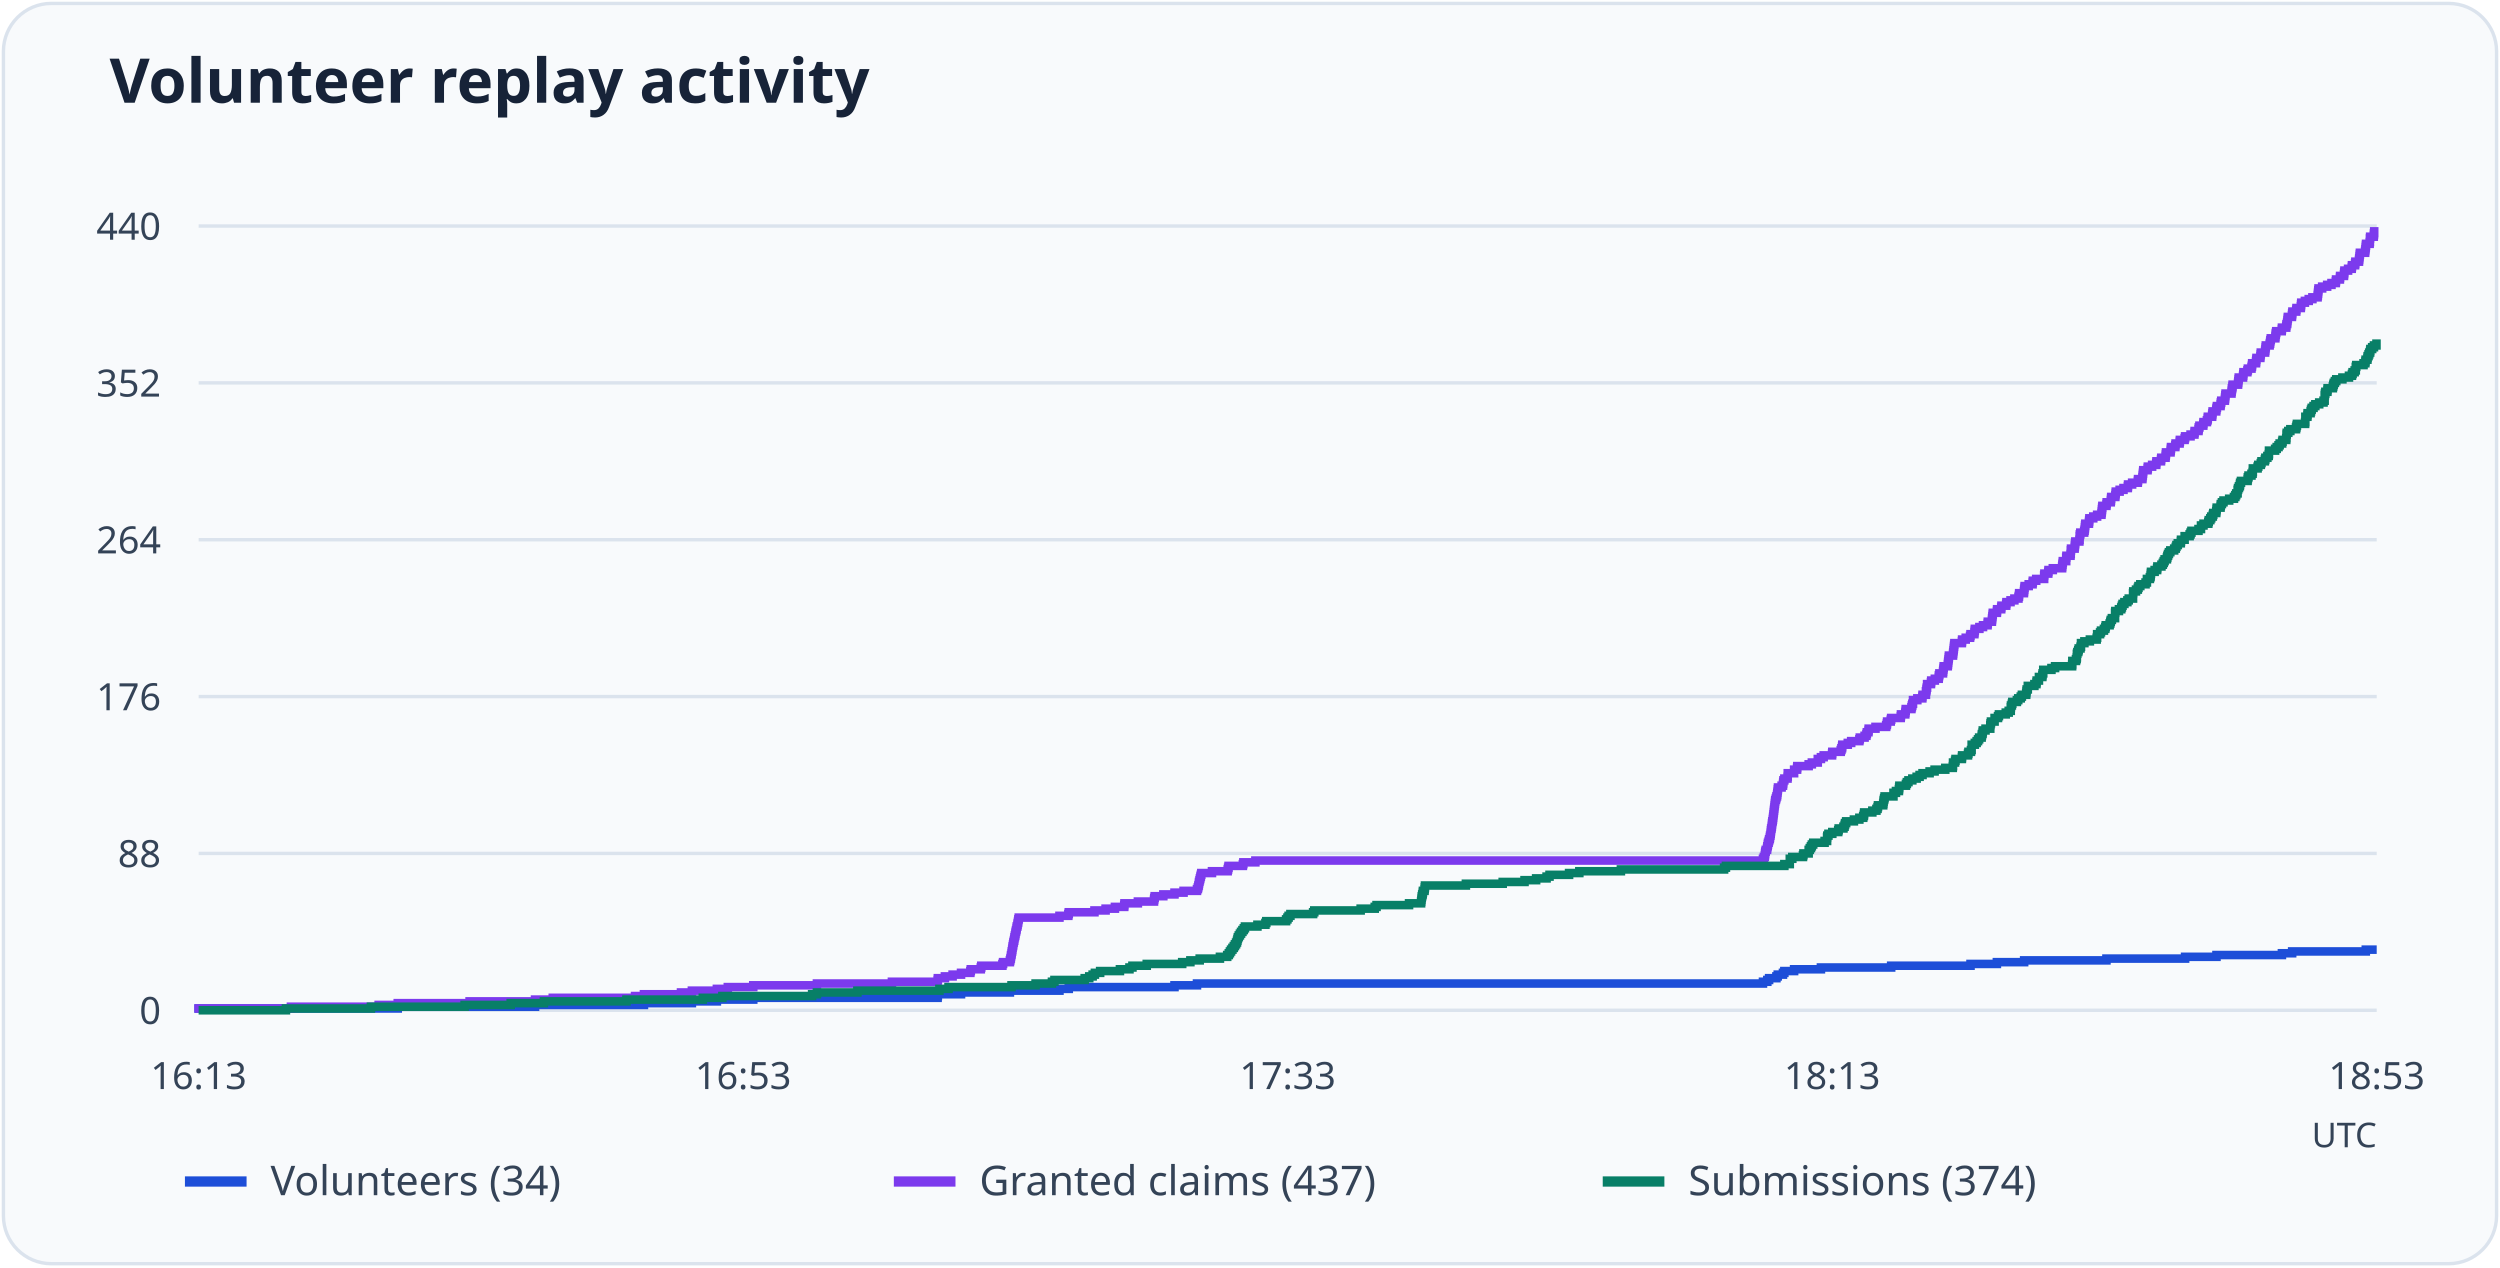
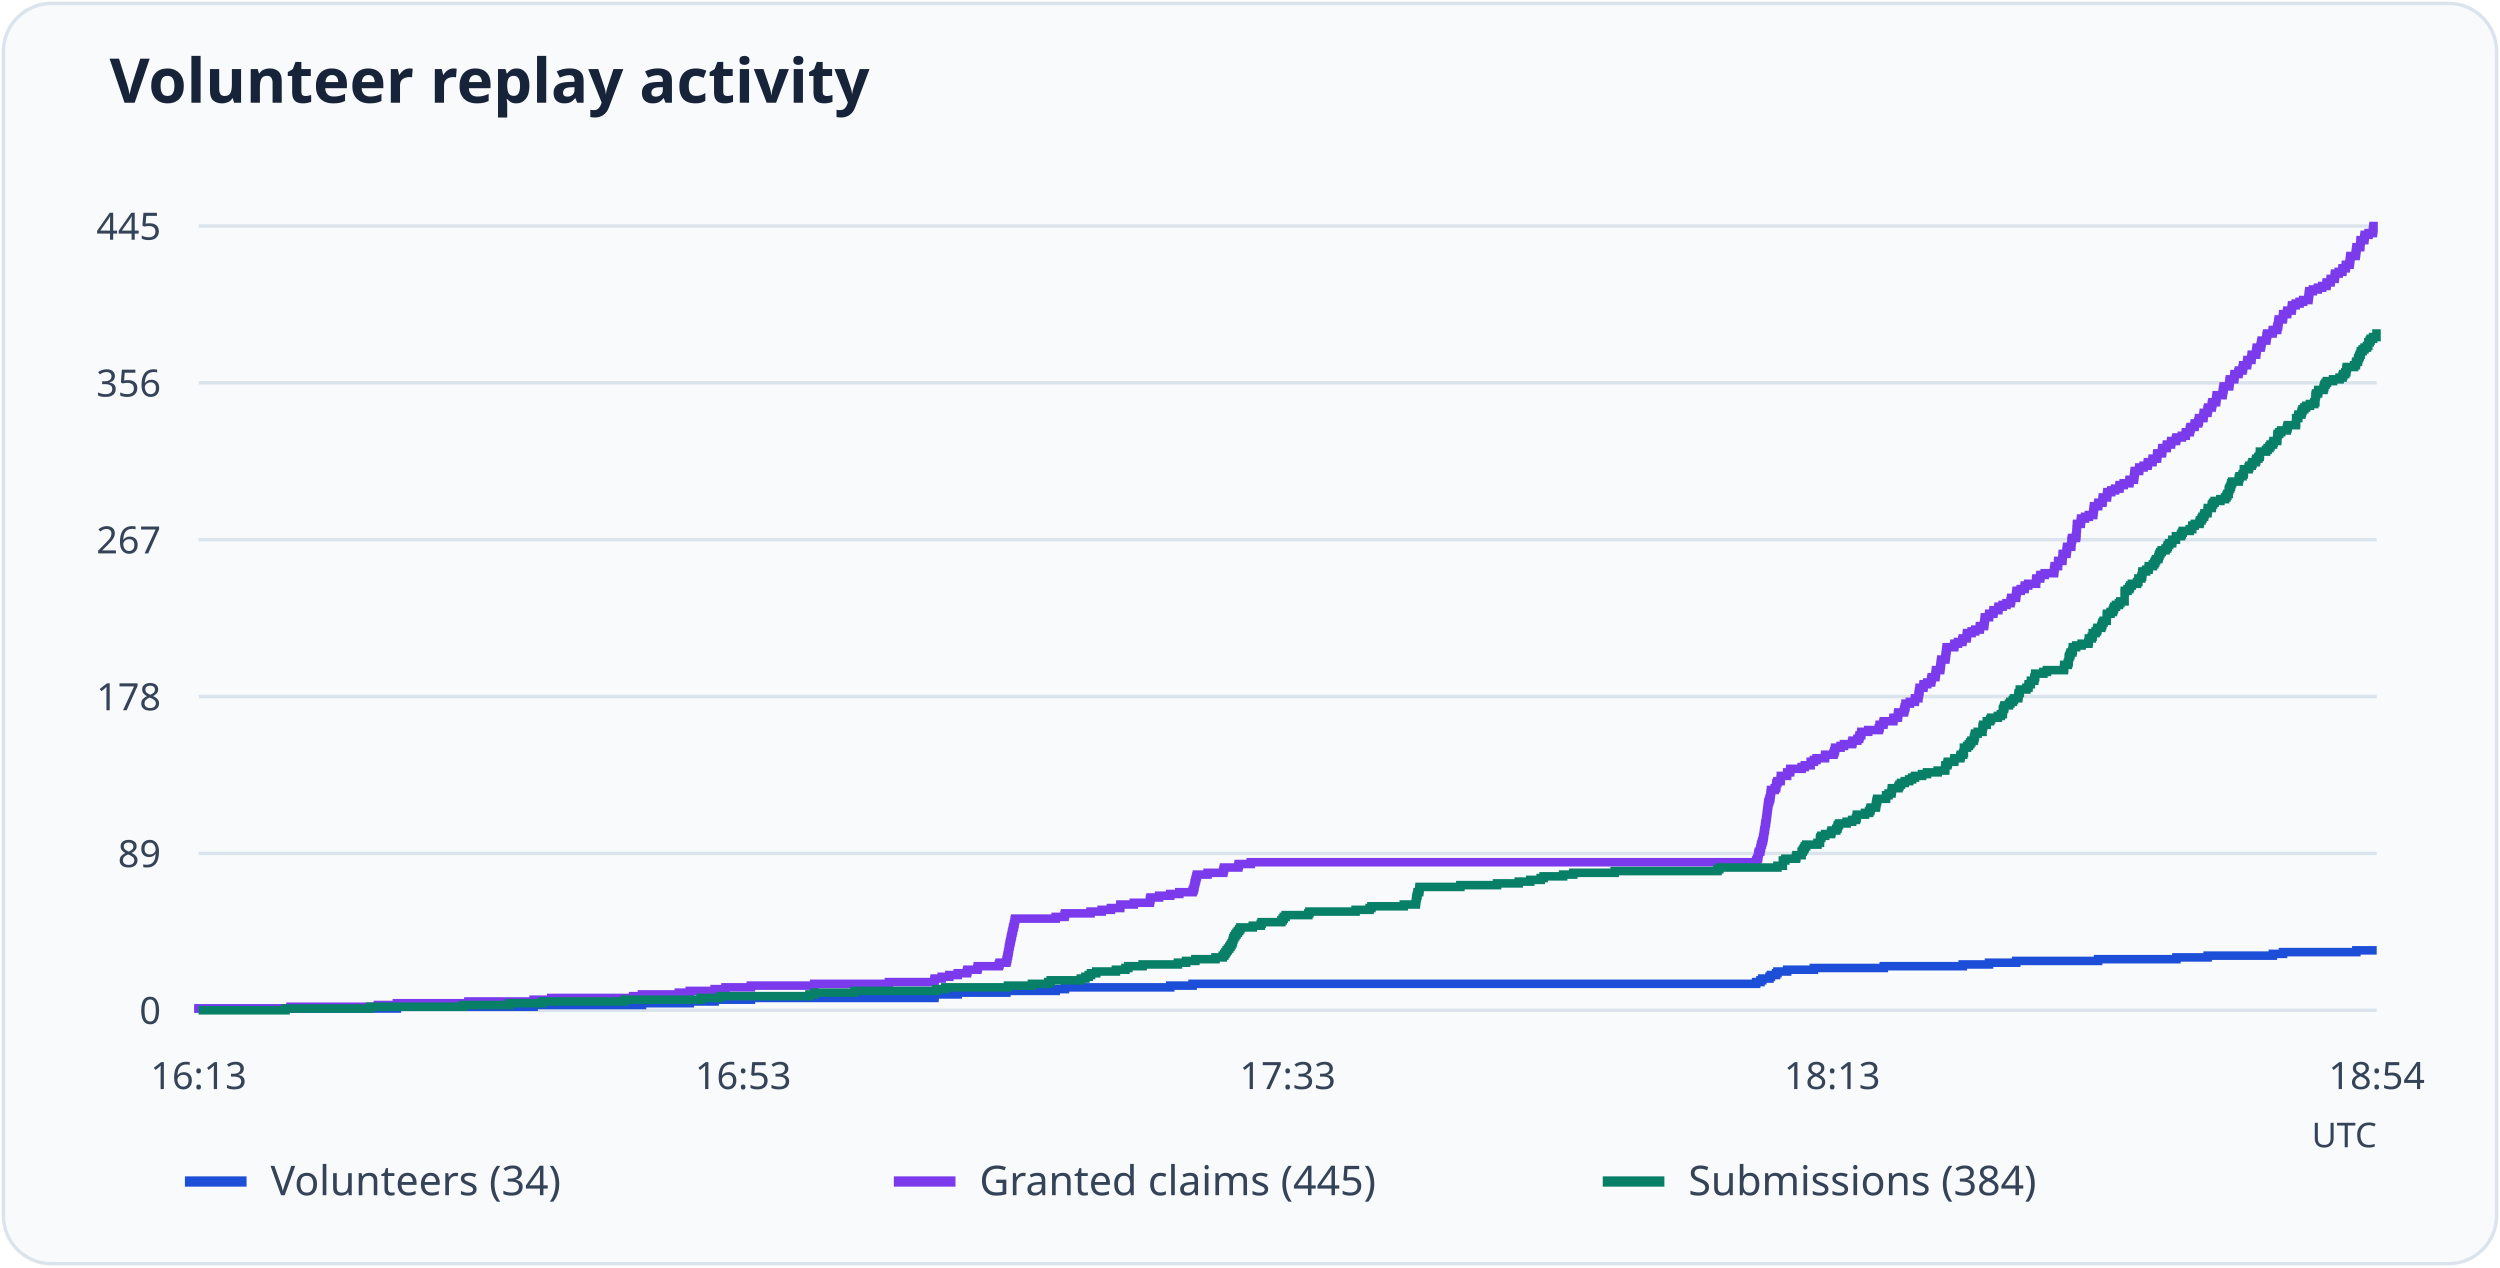
<svg xmlns="http://www.w3.org/2000/svg" viewBox="0 0 730 370" role="img" aria-labelledby="title desc">
  <rect x="1" y="1" width="728" height="368" rx="14" fill="#f8fafc" stroke="#dbe3ed" />
  <text x="32" y="30" font-family="system-ui, sans-serif" font-weight="600" font-size="18" fill="#172338">Volunteer replay activity</text>
  <path d="M58 295.0H694" stroke="#dbe3ed" />
  <text x="47" y="299.0" text-anchor="end" font-size="11" font-family="system-ui, sans-serif" fill="#344357">0</text>
  <path d="M58 249.2H694" stroke="#dbe3ed" />
-   <text x="47" y="253.2" text-anchor="end" font-size="11" font-family="system-ui, sans-serif" fill="#344357">88</text>
+   <text x="47" y="253.2" text-anchor="end" font-size="11" font-family="system-ui, sans-serif" fill="#344357">89</text>
  <path d="M58 203.4H694" stroke="#dbe3ed" />
-   <text x="47" y="207.4" text-anchor="end" font-size="11" font-family="system-ui, sans-serif" fill="#344357">176</text>
+   <text x="47" y="207.4" text-anchor="end" font-size="11" font-family="system-ui, sans-serif" fill="#344357">178</text>
  <path d="M58 157.6H694" stroke="#dbe3ed" />
-   <text x="47" y="161.6" text-anchor="end" font-size="11" font-family="system-ui, sans-serif" fill="#344357">264</text>
+   <text x="47" y="161.6" text-anchor="end" font-size="11" font-family="system-ui, sans-serif" fill="#344357">267</text>
  <path d="M58 111.8H694" stroke="#dbe3ed" />
-   <text x="47" y="115.8" text-anchor="end" font-size="11" font-family="system-ui, sans-serif" fill="#344357">352</text>
+   <text x="47" y="115.8" text-anchor="end" font-size="11" font-family="system-ui, sans-serif" fill="#344357">356</text>
  <path d="M58 66.0H694" stroke="#dbe3ed" />
-   <text x="47" y="70.0" text-anchor="end" font-size="11" font-family="system-ui, sans-serif" fill="#344357">440</text>
+   <text x="47" y="70.0" text-anchor="end" font-size="11" font-family="system-ui, sans-serif" fill="#344357">445</text>
  <text x="58.0" y="318" text-anchor="middle" font-size="11" font-family="system-ui, sans-serif" fill="#344357">16:13</text>
  <text x="217.0" y="318" text-anchor="middle" font-size="11" font-family="system-ui, sans-serif" fill="#344357">16:53</text>
  <text x="376.0" y="318" text-anchor="middle" font-size="11" font-family="system-ui, sans-serif" fill="#344357">17:33</text>
  <text x="535.0" y="318" text-anchor="middle" font-size="11" font-family="system-ui, sans-serif" fill="#344357">18:13</text>
-   <text x="694.0" y="318" text-anchor="middle" font-size="11" font-family="system-ui, sans-serif" fill="#344357">18:53</text>
-   <path d="M58 295H58.00V294.48H116.14V293.96H156.23V293.44H188.03V292.92H202.03V292.40H209.33V291.88H219.95V291.36H273.78V290.84H273.85V290.32H280.62V289.80H294.89V289.27H309.36V288.75H312.08V288.23H342.95V287.71H349.52V287.19H514.79V286.67H516.05V286.15H516.58V285.63H518.71V285.11H519.10V284.59H520.63V284.07H521.03V283.55H523.88V283.03H531.71V282.51H552.22V281.99H575.39V281.47H583.09V280.95H591.05V280.43H615.08V279.91H638.05V279.39H647.21V278.87H666.32V278.35H669.31V277.82H690.81V277.30H694" fill="none" stroke="#1d4ed8" stroke-width="2.5" />
+   <text x="694.0" y="318" text-anchor="middle" font-size="11" font-family="system-ui, sans-serif" fill="#344357">18:54</text>
+   <path d="M58 295H58.00V294.49H115.89V293.97H155.81V293.46H187.46V292.94H201.40V292.43H208.67V291.91H219.25V291.40H272.84V290.88H272.91V290.37H279.65V289.85H293.86V289.34H308.26V288.82H310.97V288.31H341.70V287.80H348.24V287.28H512.80V286.77H514.05V286.25H514.58V285.74H516.69V285.22H517.09V284.71H518.61V284.19H519.01V283.68H521.85V283.16H529.65V282.65H550.07V282.13H573.13V281.62H580.80V281.11H588.73V280.59H612.65V280.08H635.51V279.56H644.63V279.05H663.67V278.53H666.64V278.02H688.05V277.50H694" fill="none" stroke="#1d4ed8" stroke-width="2.5" />
  <path d="M54 345h18" stroke="#1d4ed8" stroke-width="3" />
  <text x="79" y="349" font-size="12" font-family="system-ui, sans-serif" fill="#344357">Volunteers (34)</text>
-   <path d="M58 295H58.00V294.48H84.95V293.96H110.57V293.44H116.14V292.92H137.12V292.40H156.23V291.88H161.41V291.36H185.44V290.84H188.03V290.32H198.85V289.80H202.03V289.27H209.33V288.75H212.52V288.23H219.95V287.71H238.54V287.19H260.44V286.67H273.78V286.15H273.85V285.63H275.91V285.11H278.16V284.59H280.62V284.07H283.34V283.55H283.47V283.03H286.39V282.51H286.53V281.99H292.70V281.47H292.90V280.95H294.89V280.43H295.02V279.91H295.16V279.39H295.22V278.87H295.36V278.35H295.42V277.82H295.55V277.30H295.62V276.78H295.69V276.26H295.82V275.74H295.89V275.22H296.02V274.70H296.15V274.18H296.22V273.66H296.35V273.14H296.48V272.62H296.55V272.10H296.68V271.58H296.82V271.06H296.88V270.54H297.08V270.02H297.15V269.50H297.28V268.98H297.35V268.46H297.48V267.94H309.36V267.42H311.95V266.90H312.08V266.38H319.58V265.85H322.83V265.33H325.56V264.81H328.28V264.29H328.34V263.77H332.26V263.25H336.97V262.73H337.04V262.21H337.17V261.69H339.69V261.17H342.95V260.65H345.60V260.13H349.52V259.61H349.78V259.09H349.91V258.57H350.05V258.05H350.11V257.53H350.25V257.01H350.38V256.49H350.51V255.97H350.64V255.45H350.78V254.93H353.90V254.40H358.48V253.88H358.61V253.36H358.74V252.84H362.92V252.32H363.06V251.80H366.57V251.28H514.79V250.76H515.05V250.24H515.32V249.72H515.39V249.20H515.45V248.68H515.59V248.16H515.98V247.64H516.05V247.12H516.18V246.60H516.25V246.08H516.45V245.56H516.58V245.04H516.78V244.52H516.85V244.00H516.98V243.47H517.05V242.95H517.11V242.43H517.18V241.91H517.31V241.39H517.38V240.87H517.44V240.35H517.51V239.83H517.64V239.31H517.71V238.79H517.78V238.27H517.84V237.75H517.91V237.23H517.97V236.71H518.04V236.19H518.11V235.67H518.17V235.15H518.24V234.63H518.31V234.11H518.37V233.59H518.57V233.07H518.71V232.55H518.90V232.03H518.97V231.50H519.04V230.98H519.10V230.46H519.17V229.94H520.23V229.42H520.63V228.90H520.70V228.38H520.76V227.86H521.03V227.34H521.96V226.82H522.02V226.30H522.02V225.78H523.88V225.26H523.88V224.74H524.75V224.22H524.81V223.70H528.13V223.18H529.06V222.66H530.79V222.14H530.79V221.62H531.71V221.10H532.51V220.57H534.97V220.05H535.03V219.53H537.49V219.01H537.69V218.49H537.89V217.97H537.95V217.45H539.55V216.93H540.54V216.41H542.93V215.89H543.06V215.37H544.46V214.85H544.99V214.33H545.12V213.81H545.59V213.29H545.65V212.77H547.64V212.25H550.76V211.73H550.96V211.21H551.03V210.69H552.09V210.17H552.22V209.65H555.01V209.12H555.08V208.60H556.34V208.08H556.41V207.56H556.47V207.04H558.13V206.52H558.26V206.00H558.40V205.48H558.60V204.96H558.60V204.44H559.86V203.92H561.32V203.40H561.38V202.88H562.38V202.36H562.38V201.84H562.51V201.32H562.58V200.80H562.71V200.28H562.71V199.76H563.84V199.24H563.91V198.72H564.97V198.20H566.10V197.68H566.16V197.15H566.30V196.63H567.36V196.11H567.42V195.59H567.49V195.07H567.56V194.55H568.75V194.03H568.82V193.51H568.88V192.99H568.95V192.47H569.02V191.95H569.08V191.43H570.28V190.91H570.34V190.39H570.41V189.87H570.48V189.35H570.54V188.83H570.61V188.31H570.68V187.79H572.87V187.27H572.93V186.75H573.99V186.22H575.26V185.70H575.39V185.18H576.52V184.66H576.58V184.14H576.65V183.62H577.98V183.10H579.04V182.58H580.37V182.06H580.43V181.54H581.63V181.02H581.69V180.50H581.76V179.98H581.83V179.46H581.89V178.94H583.09V178.42H583.15V177.90H584.35V177.38H584.42V176.86H585.81V176.34H585.88V175.82H587.07V175.30H588.20V174.78H589.39V174.25H589.53V173.73H589.59V173.21H590.99V172.69H591.05V172.17H591.12V171.65H591.19V171.13H592.38V170.61H593.51V170.09H593.58V169.57H594.57V169.05H596.89V168.53H596.89V168.01H596.96V167.49H598.09V166.97H598.16V166.45H599.42V165.93H602.14V165.41H602.20V164.89H602.27V164.37H602.34V163.85H603.33V163.32H603.33V162.80H603.40V162.28H604.59V161.76H604.66V161.24H604.66V160.72H604.73V160.20H605.79V159.68H605.85V159.16H605.92V158.64H605.99V158.12H607.18V157.60H607.25V157.08H607.25V156.56H607.31V156.04H607.45V155.52H608.58V155.00H608.71V154.48H608.78V153.96H608.84V153.44H608.91V152.92H609.97V152.40H610.04V151.88H610.10V151.35H611.23V150.83H612.36V150.31H613.62V149.79H613.69V149.27H613.75V148.75H613.82V148.23H613.89V147.71H615.08V147.19H615.15V146.67H616.34V146.15H616.41V145.63H616.47V145.11H617.67V144.59H617.74V144.07H617.80V143.55H618.93V143.03H620.06V142.51H621.32V141.99H621.39V141.47H622.58V140.95H624.24V140.43H624.31V139.90H625.57V139.38H625.63V138.86H625.70V138.34H625.77V137.82H625.83V137.30H627.09V136.78H627.16V136.26H628.42V135.74H629.62V135.22H629.68V134.70H631.01V134.18H631.08V133.66H632.34V133.14H632.40V132.62H632.47V132.10H633.80V131.58H633.86V131.06H633.93V130.54H635.19V130.02H635.26V129.50H636.45V128.97H636.52V128.45H637.91V127.93H638.05V127.41H639.64V126.89H640.77V126.37H640.83V125.85H641.96V125.33H642.03V124.81H642.23V124.29H643.36V123.77H643.42V123.25H644.42V122.73H644.62V122.21H644.68V121.69H645.94V121.17H646.01V120.65H646.08V120.13H647.14V119.61H647.21V119.09H647.34V118.57H648.40V118.05H648.47V117.53H648.60V117.00H649.66V116.48H649.73V115.96H649.79V115.44H649.86V114.92H651.59V114.40H651.65V113.88H651.72V113.36H651.85V112.84H651.92V112.32H653.51V111.80H653.58V111.28H653.64V110.76H653.71V110.24H654.97V109.72H655.04V109.20H655.10V108.68H656.23V108.16H656.37V107.64H657.43V107.12H657.56V106.60H657.63V106.07H658.76V105.55H658.82V105.03H658.89V104.51H660.02V103.99H660.08V103.47H660.15V102.95H661.41V102.43H661.48V101.91H661.54V101.39H661.61V100.87H662.74V100.35H662.87V99.83H662.94V99.31H663.07V98.79H664.40V98.27H664.46V97.75H664.53V97.23H664.66V96.71H666.26V96.19H666.32V95.67H667.58V95.15H667.65V94.62H667.85V94.10H667.91V93.58H667.98V93.06H668.05V92.54H669.24V92.02H669.31V91.50H669.38V90.98H670.50V90.46H670.57V89.94H671.83V89.42H671.90V88.90H671.96V88.38H673.03V87.86H674.15V87.34H675.22V86.82H676.74V86.30H676.81V85.78H676.88V85.26H676.94V84.74H677.01V84.22H678.07V83.70H679.53V83.18H680.79V82.65H682.05V82.13H682.12V81.61H683.25V81.09H683.31V80.57H684.44V80.05H684.51V79.53H684.57V79.01H685.64V78.49H686.70V77.97H686.77V77.45H687.69V76.93H687.76V76.41H688.82V75.89H688.89V75.37H688.96V74.85H689.02V74.33H689.09V73.81H690.61V73.29H690.68V72.77H690.75V72.25H690.81V71.72H690.88V71.20H691.94V70.68H692.01V70.16H692.01V69.64H692.08V69.12H693.14V68.60H693.20V68.08H693.27V67.56H694" fill="none" stroke="#7c3aed" stroke-width="2.5" />
+   <path d="M58 295H58.00V294.49H84.83V293.97H110.34V293.46H115.89V292.94H136.77V292.43H155.81V291.91H160.96V291.40H184.88V290.88H187.46V290.37H198.23V289.85H201.40V289.34H208.67V288.82H211.85V288.31H219.25V287.80H237.75V287.28H259.56V286.77H272.84V286.25H272.91V285.74H274.96V285.22H277.20V284.71H279.65V284.19H282.36V283.68H282.49V283.16H285.40V282.65H285.53V282.13H291.68V281.62H291.87V281.11H293.86V280.59H293.99V280.08H294.12V279.56H294.19V279.05H294.32V278.53H294.39V278.02H294.52V277.50H294.58V276.99H294.65V276.47H294.78V275.96H294.85V275.44H294.98V274.93H295.11V274.42H295.18V273.90H295.31V273.39H295.44V272.87H295.51V272.36H295.64V271.84H295.77V271.33H295.84V270.81H296.04V270.30H296.10V269.78H296.24V269.27H296.30V268.76H296.43V268.24H308.26V267.73H310.84V267.21H310.97V266.70H318.44V266.18H321.68V265.67H324.39V265.15H327.10V264.64H327.16V264.12H331.06V263.61H335.75V263.09H335.82V262.58H335.95V262.07H338.46V261.55H341.70V261.04H344.35V260.52H348.24V260.01H348.51V259.49H348.64V258.98H348.77V258.46H348.84V257.95H348.97V257.43H349.10V256.92H349.24V256.40H349.37V255.89H349.50V255.38H352.61V254.86H357.17V254.35H357.30V253.83H357.43V253.32H361.59V252.80H361.73V252.29H365.23V251.77H512.80V251.26H513.06V250.74H513.32V250.23H513.39V249.71H513.46V249.20H513.59V248.69H513.99V248.17H514.05V247.66H514.18V247.14H514.25V246.63H514.45V246.11H514.58V245.60H514.78V245.08H514.84V244.57H514.98V244.05H515.04V243.54H515.11V243.02H515.17V242.51H515.31V242.00H515.37V241.48H515.44V240.97H515.50V240.45H515.64V239.94H515.70V239.42H515.77V238.91H515.84V238.39H515.90V237.88H515.97V237.36H516.03V236.85H516.10V236.33H516.17V235.82H516.23V235.31H516.30V234.79H516.36V234.28H516.56V233.76H516.69V233.25H516.89V232.73H516.96V232.22H517.02V231.70H517.09V231.19H517.16V230.67H518.21V230.16H518.61V229.64H518.68V229.13H518.74V228.62H519.01V228.10H519.93V227.59H520.00V227.07H520.00V226.56H521.85V226.04H521.85V225.53H522.71V225.01H522.77V224.50H526.08V223.98H527.00V223.47H528.72V222.96H528.72V222.44H529.65V221.93H530.44V221.41H532.89V220.90H532.95V220.38H535.40V219.87H535.59V219.35H535.79V218.84H535.86V218.32H537.45V217.81H538.44V217.29H540.82V216.78H540.95V216.27H542.34V215.75H542.86V215.24H543.00V214.72H543.46V214.21H543.52V213.69H545.51V213.18H548.61V212.66H548.81V212.15H548.88V211.63H549.94V211.12H550.07V210.60H552.84V210.09H552.91V209.58H554.16V209.06H554.23V208.55H554.30V208.03H555.95V207.52H556.08V207.00H556.21V206.49H556.41V205.97H556.41V205.46H557.67V204.94H559.12V204.43H559.19V203.91H560.18V203.40H560.18V202.89H560.31V202.37H560.38V201.86H560.51V201.34H560.51V200.83H561.63V200.31H561.70V199.80H562.76V199.28H563.88V198.77H563.95V198.25H564.08V197.74H565.13V197.22H565.20V196.71H565.27V196.20H565.33V195.68H566.52V195.17H566.59V194.65H566.65V194.14H566.72V193.62H566.79V193.11H566.85V192.59H568.04V192.08H568.11V191.56H568.17V191.05H568.24V190.53H568.31V190.02H568.37V189.51H568.44V188.99H570.62V188.48H570.69V187.96H571.74V187.45H573.00V186.93H573.13V186.42H574.25V185.90H574.32V185.39H574.39V184.87H575.71V184.36H576.77V183.84H578.09V183.33H578.15V182.82H579.34V182.30H579.41V181.79H579.48V181.27H579.54V180.76H579.61V180.24H580.80V179.73H580.86V179.21H582.05V178.70H582.12V178.18H583.51V177.67H583.57V177.16H584.76V176.64H585.89V176.13H587.07V175.61H587.21V175.10H587.27V174.58H588.66V174.07H588.73V173.55H588.79V173.04H588.86V172.52H590.05V172.01H591.17V171.49H591.24V170.98H592.23V170.47H594.54V169.95H594.54V169.44H594.61V168.92H595.73V168.41H595.80V167.89H597.05V167.38H599.76V166.86H599.83V166.35H599.90V165.83H599.96V165.32H600.95V164.80H600.95V164.29H601.02V163.78H602.21V163.26H602.27V162.75H602.27V162.23H602.34V161.72H603.40V161.20H603.46V160.69H603.53V160.17H603.60V159.66H604.79V159.14H604.85V158.63H604.85V158.11H604.92V157.60H605.05V157.09H606.17V156.57H606.31V156.06H606.31V155.54H606.37V155.03H606.37V154.51H606.44V154.00H606.44V153.48H606.50V152.97H607.56V152.45H607.63V151.94H607.69V151.42H608.82V150.91H609.94V150.40H611.20V149.88H611.26V149.37H611.33V148.85H611.39V148.34H611.46V147.82H612.65V147.31H612.72V146.79H613.91V146.28H613.97V145.76H614.04V145.25H615.23V144.73H615.29V144.22H615.36V143.71H616.48V143.19H617.61V142.68H618.86V142.16H618.93V141.65H620.12V141.13H621.77V140.62H621.84V140.10H623.09V139.59H623.16V139.07H623.22V138.56H623.29V138.04H623.36V137.53H624.61V137.02H624.68V136.50H625.93V135.99H627.12V135.47H627.19V134.96H628.51V134.44H628.58V133.93H629.83V133.41H629.90V132.90H629.96V132.38H631.29V131.87H631.35V131.36H631.42V130.84H632.67V130.33H632.74V129.81H633.93V129.30H634.00V128.78H635.38V128.27H635.51V127.75H637.10V127.24H638.22V126.72H638.29V126.21H639.41V125.69H639.48V125.18H639.68V124.67H640.80V124.15H640.87V123.64H641.86V123.12H642.06V122.61H642.12V122.09H643.38V121.58H643.45V121.06H643.51V120.55H644.57V120.03H644.63V119.52H644.77V119.00H645.82V118.49H645.89V117.98H646.02V117.46H647.08V116.95H647.15V116.43H647.21V115.92H647.28V115.40H649.00V114.89H649.06V114.37H649.13V113.86H649.26V113.34H649.33V112.83H650.91V112.31H650.98V111.80H651.04V111.29H651.11V110.77H652.37V110.26H652.43V109.74H652.50V109.23H653.62V108.71H653.75V108.20H654.81V107.68H654.94V107.17H655.01V106.65H656.13V106.14H656.20V105.62H656.27V105.11H657.39V104.60H657.46V104.08H657.52V103.57H658.78V103.05H658.84V102.54H658.91V102.02H658.98V101.51H660.10V100.99H660.23V100.48H660.30V99.96H660.43V99.45H661.75V98.93H661.82V98.42H661.88V97.91H662.01V97.39H663.60V96.88H663.67V96.36H664.92V95.85H664.99V95.33H665.19V94.82H665.25V94.30H665.32V93.79H665.39V93.27H666.57V92.76H666.64V92.24H666.71V91.73H667.83V91.22H667.90V90.70H669.15V90.19H669.22V89.67H669.28V89.16H670.34V88.64H671.47V88.13H672.52V87.61H674.04V87.10H674.11V86.58H674.17V86.07H674.24V85.56H674.31V85.04H675.36V84.53H676.82V84.01H678.07V83.50H679.33V82.98H679.40V82.47H680.52V81.95H680.58V81.44H681.71V80.92H681.77V80.41H681.84V79.89H682.90V79.38H683.96V78.87H684.02V78.35H684.95V77.84H685.01V77.32H686.07V76.81H686.14V76.29H686.20V75.78H686.27V75.26H686.33V74.75H687.85V74.23H687.92V73.72H687.99V73.20H688.05V72.69H688.12V72.18H689.18V71.66H689.24V71.15H689.24V70.63H689.31V70.12H690.37V69.60H690.43V69.09H690.50V68.57H691.62V68.06H692.88V67.54H692.94V67.03H693.01V66.51H693.07V66.00H694" fill="none" stroke="#7c3aed" stroke-width="2.5" />
  <path d="M261 345h18" stroke="#7c3aed" stroke-width="3" />
-   <text x="286" y="349" font-size="12" font-family="system-ui, sans-serif" fill="#344357">Granted claims (437)</text>
-   <path d="M58 295H83.49V294.48H108.31V293.96H135.66V293.44H149.13V292.92H158.82V292.40H182.92V291.88H205.22V291.36H210.93V290.84H237.14V290.32H238.54V289.80H250.35V289.27H274.31V288.75H276.97V288.23H295.36V287.71H302.39V287.19H307.17V286.67H307.90V286.15H316.73V285.63H318.06V285.11H319.05V284.59H319.71V284.07H321.24V283.55H327.02V283.03H329.80V282.51H330.67V281.99H334.85V281.47H345.20V280.95H347.59V280.43H350.31V279.91H356.22V279.39H358.34V278.87H358.81V278.35H359.14V277.82H359.47V277.30H359.87V276.78H360.27V276.26H360.60V275.74H360.93V275.22H361.20V274.70H361.33V274.18H361.46V273.66H361.73V273.14H362.06V272.62H362.39V272.10H362.79V271.58H363.19V271.06H363.52V270.54H367.17V270.02H369.50V269.50H369.76V268.98H375.54V268.46H375.93V267.94H376.27V267.42H376.80V266.90H383.43V266.38H383.77V265.85H397.31V265.33H401.42V264.81H401.95V264.29H411.44V263.77H414.96V263.25H415.03V262.73H415.09V262.21H415.16V261.69H415.29V261.17H415.43V260.65H415.49V260.13H415.96V259.61H416.02V259.09H416.09V258.57H428.04V258.05H438.79V257.53H445.16V257.01H448.55V256.49H451.60V255.97H452.46V255.45H458.17V254.93H461.16V254.40H473.30V253.88H503.44V253.36H503.97V252.84H521.03V252.32H522.62V251.80H522.62V251.28H522.62V250.76H523.35V250.24H526.47V249.72H526.60V249.20H528.13V248.68H528.13V248.16H528.46V247.64H528.79V247.12H529.06V246.60H529.46V246.08H532.78V245.56H533.51V245.04H533.51V244.52H533.57V244.00H533.90V243.47H535.03V242.95H536.76V242.43H536.89V241.91H538.29V241.39H538.62V240.87H538.75V240.35H539.08V239.83H541.34V239.31H542.93V238.79H544.06V238.27H544.26V237.75H544.33V237.23H546.72V236.71H547.91V236.19H548.24V235.67H548.37V235.15H549.90V234.63H549.97V234.11H550.03V233.59H550.17V233.07H550.30V232.55H552.89V232.03H552.89V231.50H553.62V230.98H554.48V230.46H554.55V229.94H554.61V229.42H556.54V228.90H556.80V228.38H557.27V227.86H558.40V227.34H559.66V226.82H560.52V226.30H561.38V225.78H563.44V225.26H564.90V224.74H568.02V224.22H570.21V223.70H570.28V223.18H570.28V222.66H570.88V222.14H571.01V221.62H572.87V221.10H572.93V220.57H574.66V220.05H574.79V219.53H575.52V219.01H575.72V218.49H575.72V217.97H575.72V217.45H576.65V216.93H577.18V216.41H577.58V215.89H577.91V215.37H578.64V214.85H578.71V214.33H578.91V213.81H578.97V213.29H579.77V212.77H581.16V212.25H581.16V211.73H581.23V211.21H581.36V210.69H582.42V210.17H582.42V209.65H583.42V209.12H583.69V208.60H585.68V208.08H586.54V207.56H587.14V207.04H587.14V206.52H587.20V206.00H587.47V205.48H587.60V204.96H588.93V204.44H589.33V203.92H590.06V203.40H590.39V202.88H591.65V202.36H591.72V201.84H591.78V201.32H592.12V200.80H592.12V200.28H594.04V199.76H594.64V199.24H594.70V198.72H595.37V198.20H595.37V197.68H596.36V197.15H596.43V196.63H596.63V196.11H596.63V195.59H599.02V195.07H600.08V194.55H605.06V194.03H605.12V193.51H605.12V192.99H606.19V192.47H606.39V191.95H606.45V191.43H606.45V190.91H606.58V190.39H606.85V189.87H606.98V189.35H607.51V188.83H607.65V188.31H607.65V187.79H608.64V187.27H610.24V186.75H612.23V186.22H612.36V185.70H612.36V185.18H613.22V184.66H613.49V184.14H614.35V183.62H614.75V183.10H614.88V182.58H616.01V182.06H616.21V181.54H616.34V181.02H616.67V180.50H617.60V179.98H617.60V179.46H617.60V178.94H617.67V178.42H618.73V177.90H619.40V177.38H619.59V176.86H619.79V176.34H620.32V175.82H621.19V175.30H621.59V174.78H622.85V174.25H622.85V173.73H622.85V173.21H622.91V172.69H623.71V172.17H624.24V171.65H624.44V171.13H624.97V170.61H626.50V170.09H626.90V169.57H626.90V169.05H627.76V168.53H627.96V168.01H628.02V167.49H628.09V166.97H629.15V166.45H629.88V165.93H629.95V165.41H631.14V164.89H631.54V164.37H631.81V163.85H632.07V163.32H632.74V162.80H632.87V162.28H633.07V161.76H633.33V161.24H633.73V160.72H634.86V160.20H635.32V159.68H635.52V159.16H635.92V158.64H636.79V158.12H636.85V157.60H637.91V157.08H637.91V156.56H639.37V156.04H639.64V155.52H639.90V155.00H641.96V154.48H642.69V153.96H642.69V153.44H643.42V152.92H644.82V152.40H644.95V151.88H645.41V151.35H645.68V150.83H646.14V150.31H646.28V149.79H647.14V149.27H647.21V148.75H647.27V148.23H648.40V147.71H648.47V147.19H648.80V146.67H649.26V146.15H650.92V145.63H652.32V145.11H652.72V144.59H652.98V144.07H653.38V143.55H653.38V143.03H653.51V142.51H653.78V141.99H654.04V141.47H654.11V140.95H654.37V140.43H656.30V139.90H656.37V139.38H656.56V138.86H657.43V138.34H657.76V137.82H657.83V137.30H657.83V136.78H659.22V136.26H659.42V135.74H660.15V135.22H660.35V134.70H661.34V134.18H661.48V133.66H662.07V133.14H662.47V132.62H662.54V132.10H662.54V131.58H664.33V131.06H664.80V130.54H665.33V130.02H665.66V129.50H666.39V128.97H666.52V128.45H667.58V127.93H667.65V127.41H667.65V126.89H667.72V126.37H668.18V125.85H668.78V125.33H670.44V124.81H670.57V124.29H670.70V123.77H673.09V123.25H673.16V122.73H673.16V122.21H673.16V121.69H673.76V121.17H673.82V120.65H674.69V120.13H674.82V119.61H675.02V119.09H675.55V118.57H676.08V118.05H677.21V117.53H678.47V117.00H678.80V116.48H678.80V115.96H678.80V115.44H678.87V114.92H679.00V114.40H679.60V113.88H679.66V113.36H681.19V112.84H681.32V112.32H681.46V111.80H681.79V111.28H682.19V110.76H683.98V110.24H685.90V109.72H686.77V109.20H686.96V108.68H687.56V108.16H687.89V107.64H687.89V107.12H688.03V106.60H690.15V106.07H690.68V105.55H690.75V105.03H691.28V104.51H691.35V103.99H691.61V103.47H691.81V102.95H692.08V102.43H692.14V101.91H692.67V101.39H693.20V100.87H693.93V100.35H694" fill="none" stroke="#087f67" stroke-width="2.5" />
+   <text x="286" y="349" font-size="12" font-family="system-ui, sans-serif" fill="#344357">Granted claims (445)</text>
+   <path d="M58 295H83.38V294.49H108.09V293.97H135.32V293.46H148.73V292.94H158.38V292.43H182.37V291.91H204.58V291.40H210.26V290.88H236.36V290.37H237.75V289.85H249.51V289.34H273.37V288.82H276.01V288.31H294.32V287.80H301.32V287.28H306.08V286.77H306.81V286.25H315.60V285.74H316.92V285.22H317.91V284.71H318.57V284.19H320.09V283.68H325.84V283.16H328.62V282.65H329.48V282.13H333.64V281.62H343.95V281.11H346.33V280.59H349.04V280.08H354.92V279.56H357.03V279.05H357.50V278.53H357.83V278.02H358.16V277.50H358.55V276.99H358.95V276.47H359.28V275.96H359.61V275.44H359.88V274.93H360.01V274.42H360.14V273.90H360.40V273.39H360.73V272.87H361.06V272.36H361.46V271.84H361.86V271.33H362.19V270.81H365.82V270.30H368.14V269.78H368.40V269.27H374.15V268.76H374.55V268.24H374.88V267.73H375.41V267.21H382.01V266.70H382.34V266.18H395.83V265.67H399.92V265.15H400.45V264.64H409.90V264.12H413.40V263.61H413.47V263.09H413.54V262.58H413.60V262.07H413.73V261.55H413.87V261.04H413.93V260.52H414.40V260.01H414.46V259.49H414.53V258.98H426.42V258.46H437.13V257.95H443.47V257.43H446.84V256.92H449.88V256.40H450.74V255.89H456.43V255.38H459.40V254.86H471.49V254.35H501.50V253.83H502.02V253.32H519.01V252.80H520.59V252.29H520.59V251.77H520.59V251.26H521.32V250.74H524.43V250.23H524.56V249.71H526.08V249.20H526.08V248.69H526.41V248.17H526.74V247.66H527.00V247.14H527.40V246.63H530.70V246.11H531.43V245.60H531.43V245.08H531.50V244.57H531.83V244.05H532.95V243.54H534.67V243.02H534.80V242.51H536.19V242.00H536.52V241.48H536.65V240.97H536.98V240.45H539.23V239.94H540.82V239.42H541.94V238.91H542.14V238.39H542.20V237.88H544.58V237.36H545.77V236.85H546.10V236.33H546.23V235.82H547.75V235.31H547.82V234.79H547.89V234.28H548.02V233.76H548.15V233.25H550.73V232.73H550.73V232.22H551.46V231.70H552.31V231.19H552.38V230.67H552.45V230.16H554.36V229.64H554.63V229.13H555.09V228.62H556.21V228.10H557.47V227.59H558.33V227.07H559.19V226.56H561.24V226.04H562.69V225.53H565.80V225.01H567.98V224.50H568.04V223.98H568.04V223.47H568.64V222.96H568.77V222.44H570.62V221.93H570.69V221.41H572.40V220.90H572.54V220.38H573.26V219.87H573.46V219.35H573.46V218.84H573.46V218.32H574.39V217.81H574.92V217.29H575.31V216.78H575.64V216.27H576.37V215.75H576.44V215.24H576.63V214.72H576.70V214.21H577.49V213.69H578.88V213.18H578.88V212.66H578.95V212.15H579.08V211.63H580.14V211.12H580.14V210.60H581.13V210.09H581.39V209.58H583.37V209.06H584.23V208.55H584.83V208.03H584.83V207.52H584.89V207.00H585.16V206.49H585.29V205.97H586.61V205.46H587.01V204.94H587.74V204.43H588.07V203.91H589.32V203.40H589.39V202.89H589.45V202.37H589.78V201.86H589.78V201.34H591.70V200.83H592.30V200.31H592.36V199.80H593.02V199.28H593.02V198.77H594.01V198.25H594.08V197.74H594.28V197.22H594.28V196.71H596.66V196.20H597.71V195.68H602.67V195.17H602.74V194.65H602.74V194.14H603.79V193.62H603.99V193.11H604.06V192.59H604.06V192.08H604.19V191.56H604.46V191.05H604.59V190.53H605.12V190.02H605.25V189.51H605.25V188.99H606.24V188.48H607.83V187.96H609.81V187.45H609.94V186.93H609.94V186.42H610.80V185.90H611.06V185.39H611.06V184.87H611.92V184.36H612.32V183.84H612.45V183.33H613.57V182.82H613.77V182.30H613.91V181.79H614.24V181.27H615.16V180.76H615.16V180.24H615.16V179.73H615.23V179.21H616.28V178.70H616.95V178.18H617.14V177.67H617.34V177.16H617.87V176.64H618.73V176.13H619.13V175.61H620.38V175.10H620.38V174.58H620.38V174.07H620.38V173.55H620.38V173.04H620.45V172.52H621.24V172.01H621.77V171.49H621.97V170.98H622.50V170.47H624.02V169.95H624.41V169.44H624.41V168.92H625.27V168.41H625.47V167.89H625.54V167.38H625.60V166.86H626.66V166.35H627.39V165.83H627.45V165.32H628.64V164.80H629.04V164.29H629.30V163.78H629.57V163.26H630.23V162.75H630.36V162.23H630.56V161.72H630.82V161.20H631.22V160.69H632.34V160.17H632.81V159.66H633.00V159.14H633.40V158.63H634.26V158.11H634.33V157.60H635.38V157.09H635.38V156.57H636.84V156.06H637.10V155.54H637.37V155.03H639.41V154.51H640.14V154.00H640.14V153.48H640.87V152.97H642.26V152.45H642.39V151.94H642.85V151.42H643.11V150.91H643.58V150.40H643.71V149.88H644.57V149.37H644.63V148.85H644.70V148.34H645.82V147.82H645.89V147.31H646.22V146.79H646.68V146.28H648.34V145.76H649.72V145.25H650.12V144.73H650.38V144.22H650.78V143.71H650.78V143.19H650.91V142.68H651.18V142.16H651.44V141.65H651.51V141.13H651.77V140.62H653.69V140.10H653.75V139.59H653.95V139.07H654.81V138.56H655.14V138.04H655.21V137.53H655.21V137.02H656.60V136.50H656.79V135.99H657.52V135.47H657.72V134.96H658.71V134.44H658.84V133.93H659.44V133.41H659.83V132.90H659.90V132.38H659.90V131.87H661.68V131.36H662.15V130.84H662.68V130.33H663.01V129.81H663.73V129.30H663.87V128.78H664.92V128.27H664.99V127.75H664.99V127.24H665.05V126.72H665.52V126.21H666.11V125.69H667.76V125.18H667.90V124.67H668.03V124.15H670.41V123.64H670.47V123.12H670.47V122.61H670.47V122.09H671.07V121.58H671.13V121.06H671.99V120.55H672.13V120.03H672.32V119.52H672.85V119.00H673.38V118.49H674.50V117.98H675.76V117.46H676.09V116.95H676.09V116.43H676.09V115.92H676.16V115.40H676.29V114.89H676.88V114.37H676.95V113.86H678.47V113.34H678.60V112.83H678.73V112.31H679.06V111.80H679.46V111.29H681.25V110.77H683.16V110.26H684.02V109.74H684.22V109.23H684.81V108.71H685.14V108.20H685.14V107.68H685.28V107.17H687.39V106.65H687.92V106.14H687.99V105.62H688.51V105.11H688.58V104.60H688.85V104.08H689.04V103.57H689.31V103.05H689.37V102.54H689.90V102.02H690.43V101.51H691.16V100.99H691.55V100.48H691.55V99.96H691.95V99.45H692.22V98.93H692.94V98.42H693.93V97.91H693.93V97.39H694" fill="none" stroke="#087f67" stroke-width="2.5" />
  <path d="M468 345h18" stroke="#087f67" stroke-width="3" />
-   <text x="493" y="349" font-size="12" font-family="system-ui, sans-serif" fill="#344357">Submissions (374)</text>
+   <text x="493" y="349" font-size="12" font-family="system-ui, sans-serif" fill="#344357">Submissions (384)</text>
  <text x="694" y="335" text-anchor="end" font-size="10" font-family="system-ui, sans-serif" fill="#344357">UTC</text>
</svg>
